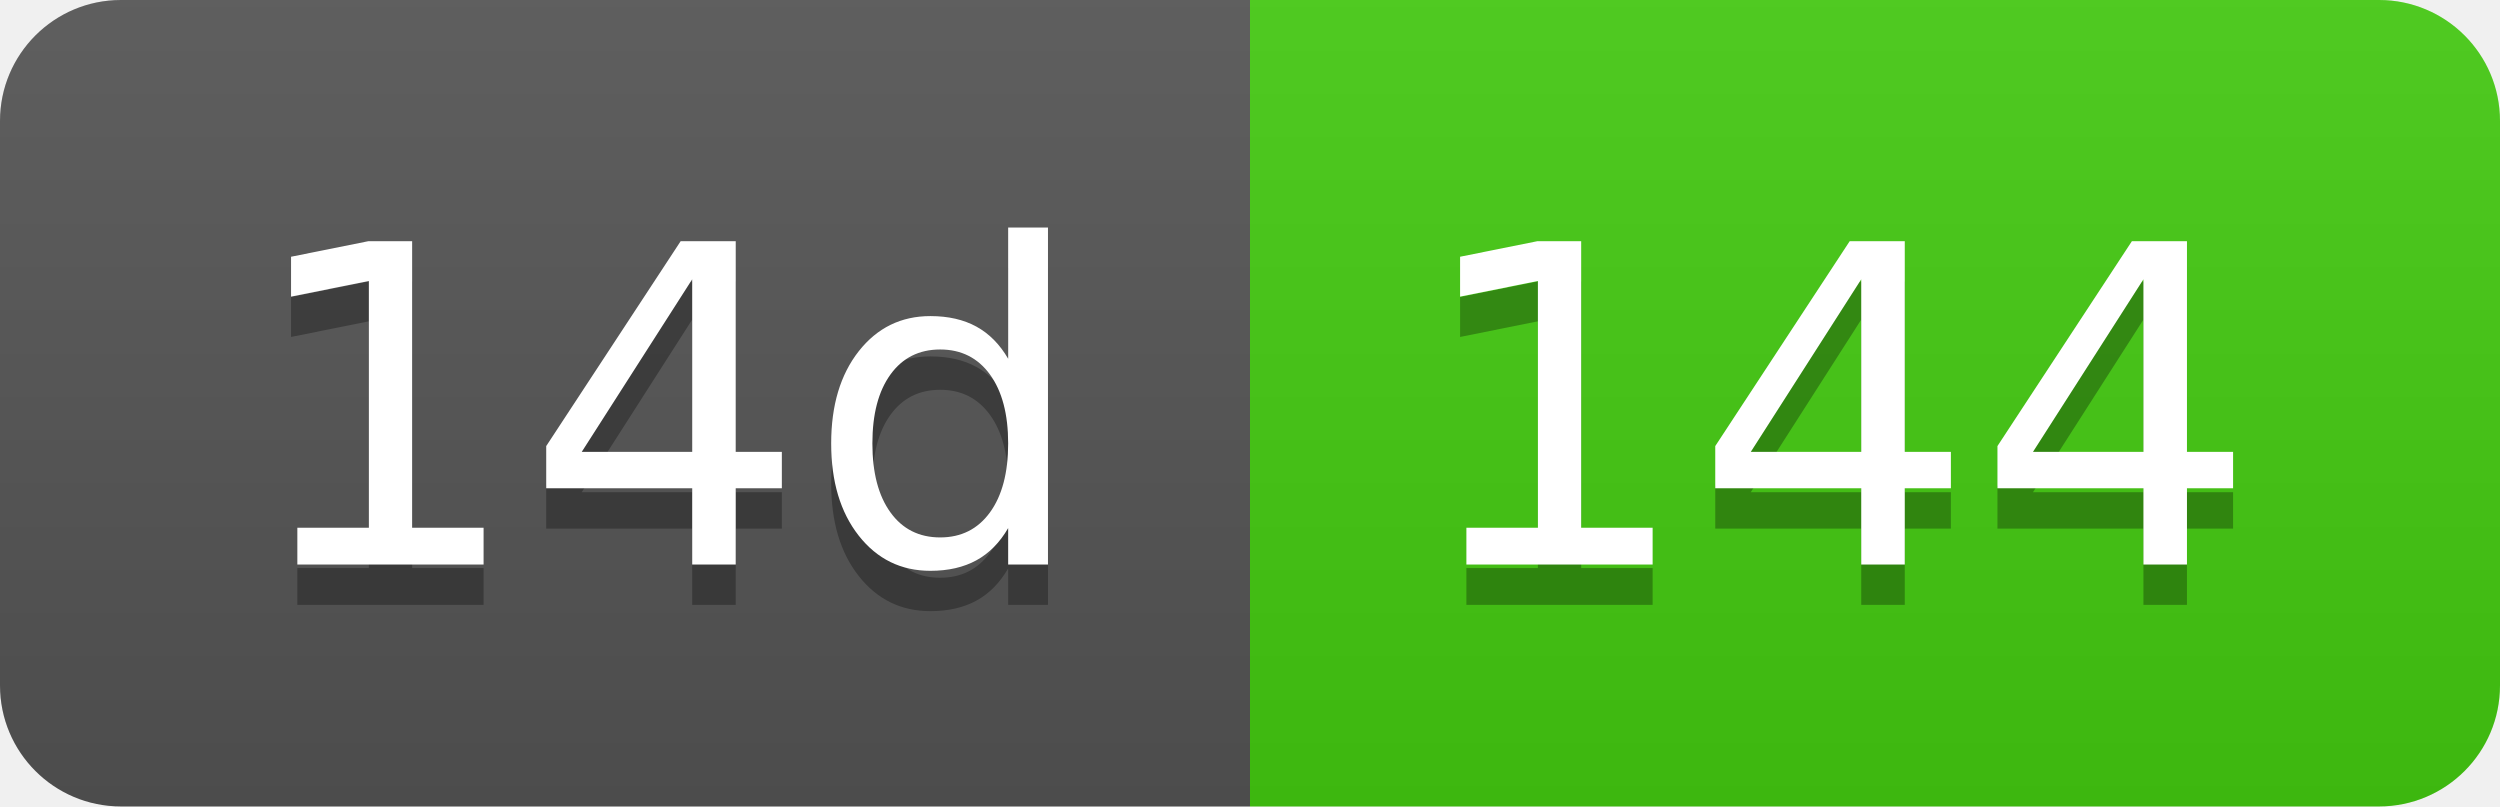
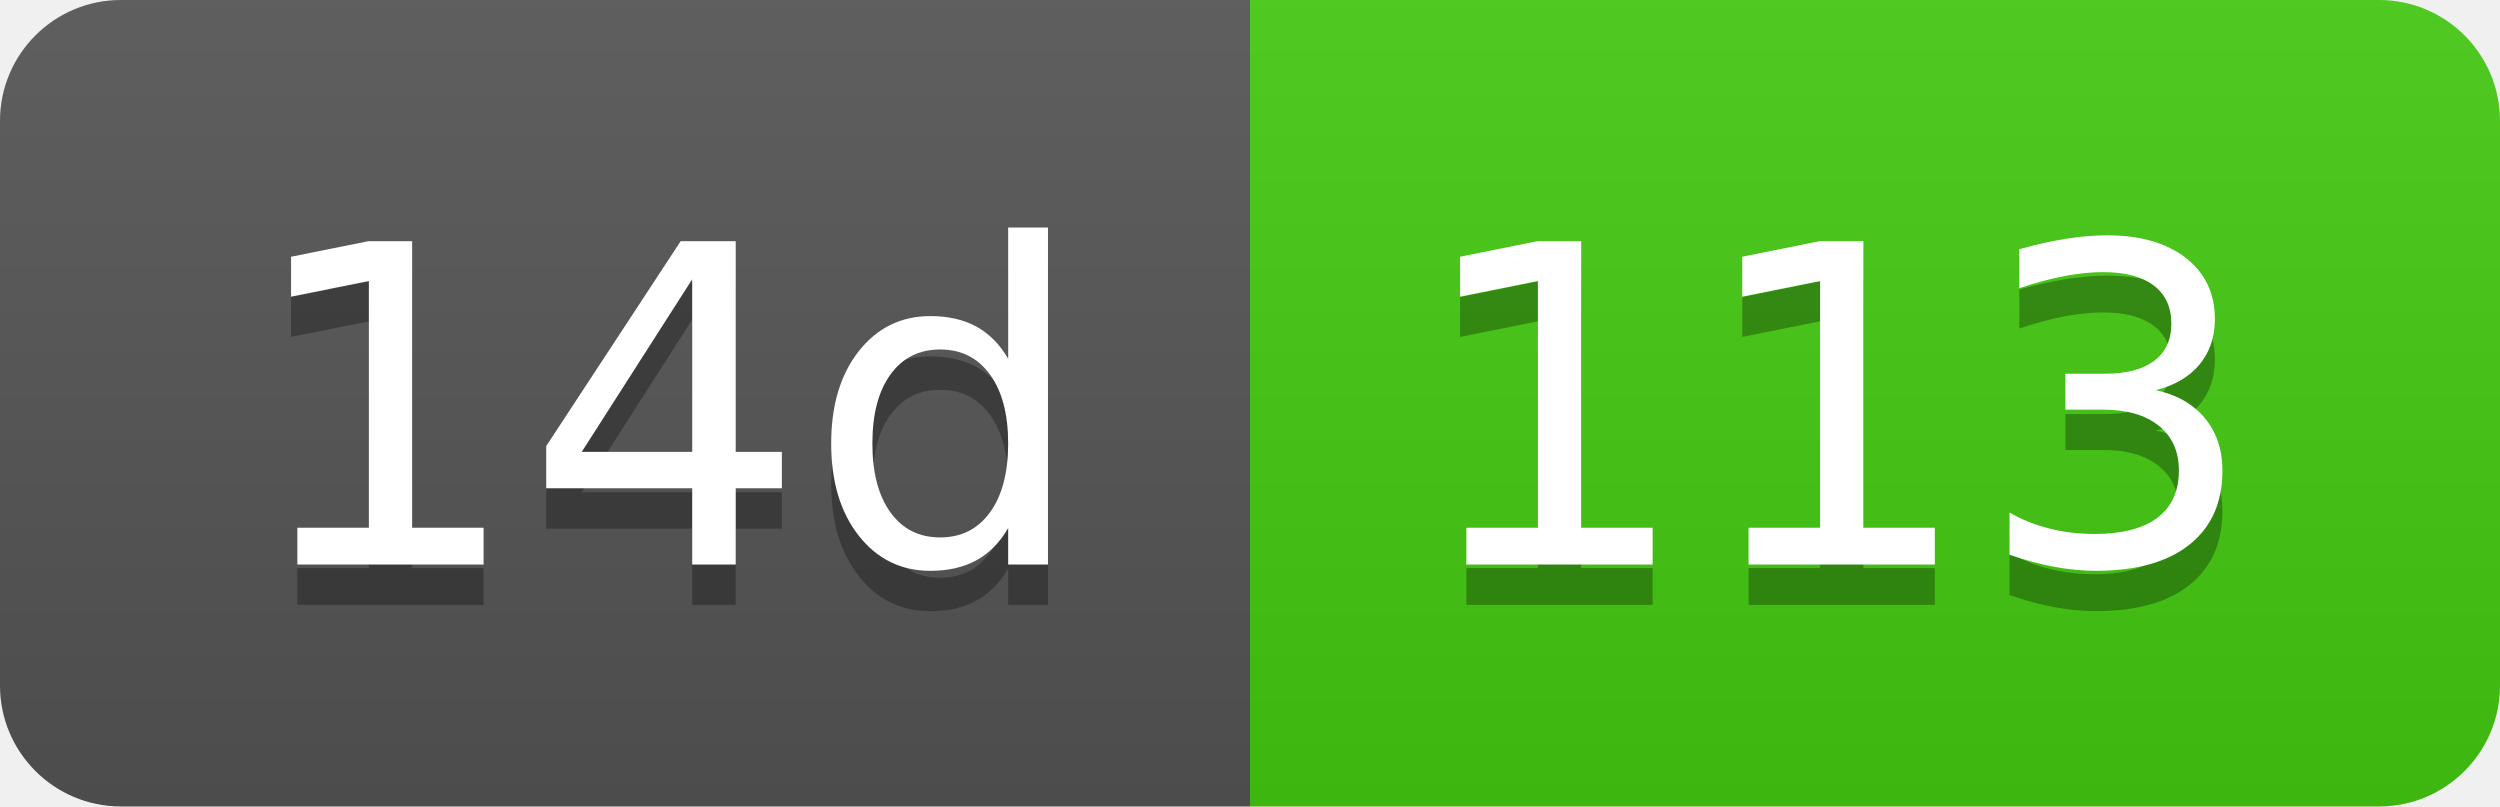
- <svg xmlns="http://www.w3.org/2000/svg" width="62" height="20" role="img" aria-label="14d: 144">
+ <svg xmlns="http://www.w3.org/2000/svg" width="62" height="20" role="img" aria-label="14d: 113">
  <linearGradient id="s" x2="0" y2="100%">
    <stop offset="0" stop-color="#bbb" stop-opacity=".1" />
    <stop offset="1" stop-opacity=".1" />
  </linearGradient>
  <clipPath id="r">
    <rect width="62" height="20" rx="3" fill="#fff" />
  </clipPath>
  <g clip-path="url(#r)">
    <rect width="31" height="20" fill="#555" />
    <rect x="31" width="31" height="20" fill="#4c1" />
    <rect width="62" height="20" fill="url(#s)" />
  </g>
  <g fill="#fff" text-anchor="middle" font-family="Verdana,Geneva,DejaVu Sans,sans-serif" text-rendering="geometricPrecision" font-size="110">
    <text aria-hidden="true" x="165" y="150" fill="#010101" fill-opacity=".3" transform="scale(.1)" textLength="210">14d</text>
    <text x="165" y="140" transform="scale(.1)" fill="#fff" textLength="210">14d</text>
-     <text aria-hidden="true" x="455" y="150" fill="#010101" fill-opacity=".3" transform="scale(.1)" textLength="210">144</text>
-     <text x="455" y="140" transform="scale(.1)" fill="#fff" textLength="210">144</text>
+     <text aria-hidden="true" x="455" y="150" fill="#010101" fill-opacity=".3" transform="scale(.1)" textLength="210">113</text>
+     <text x="455" y="140" transform="scale(.1)" fill="#fff" textLength="210">113</text>
  </g>
</svg>
